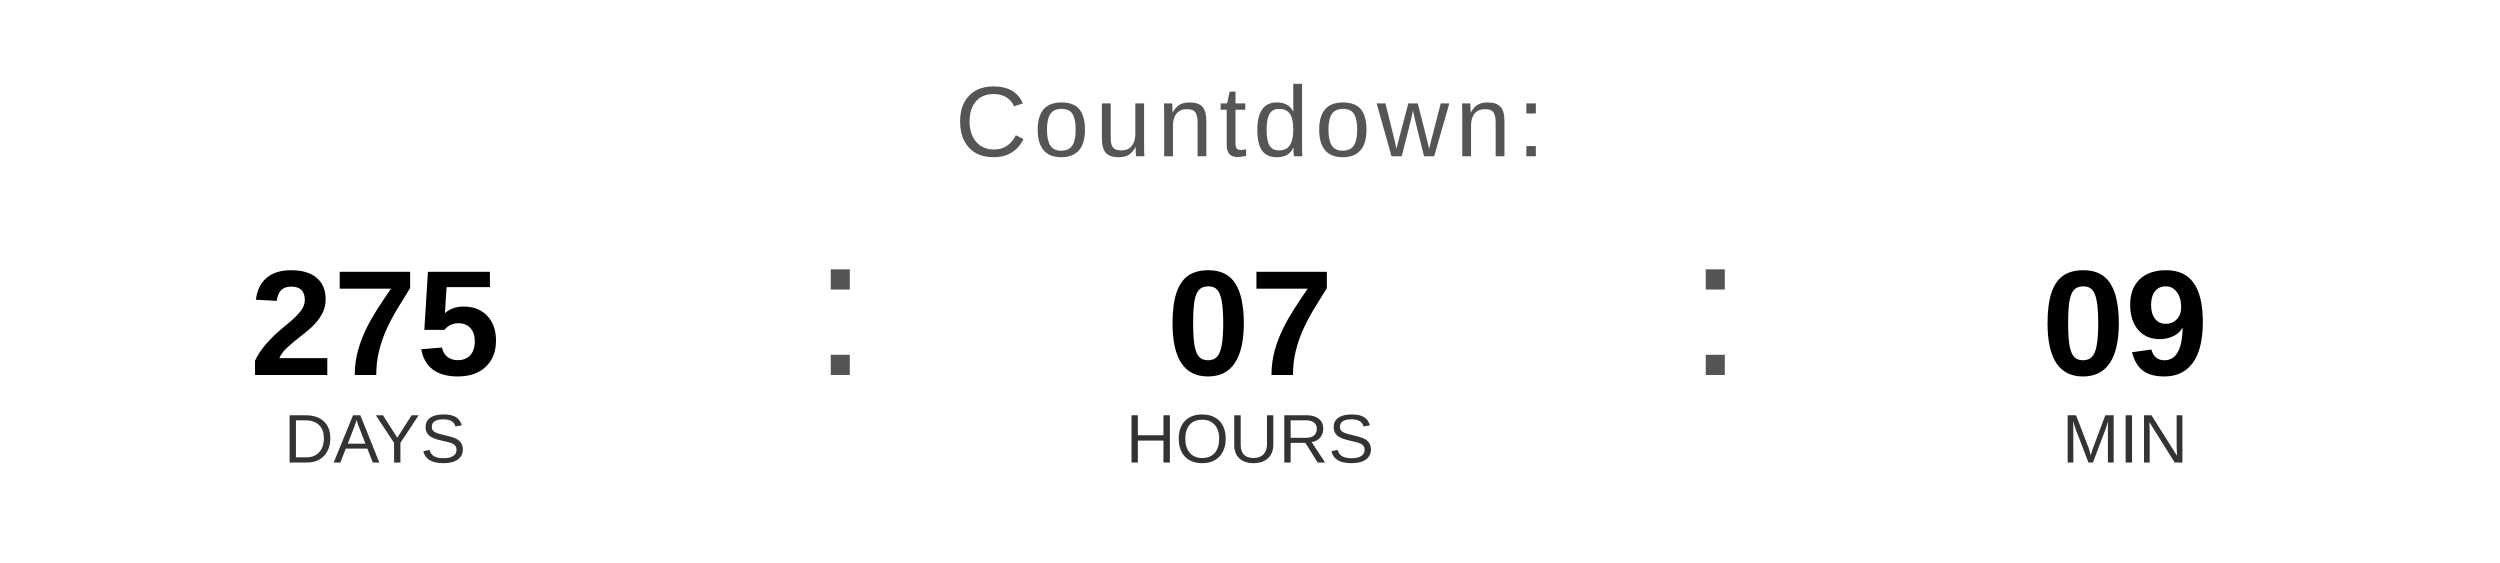
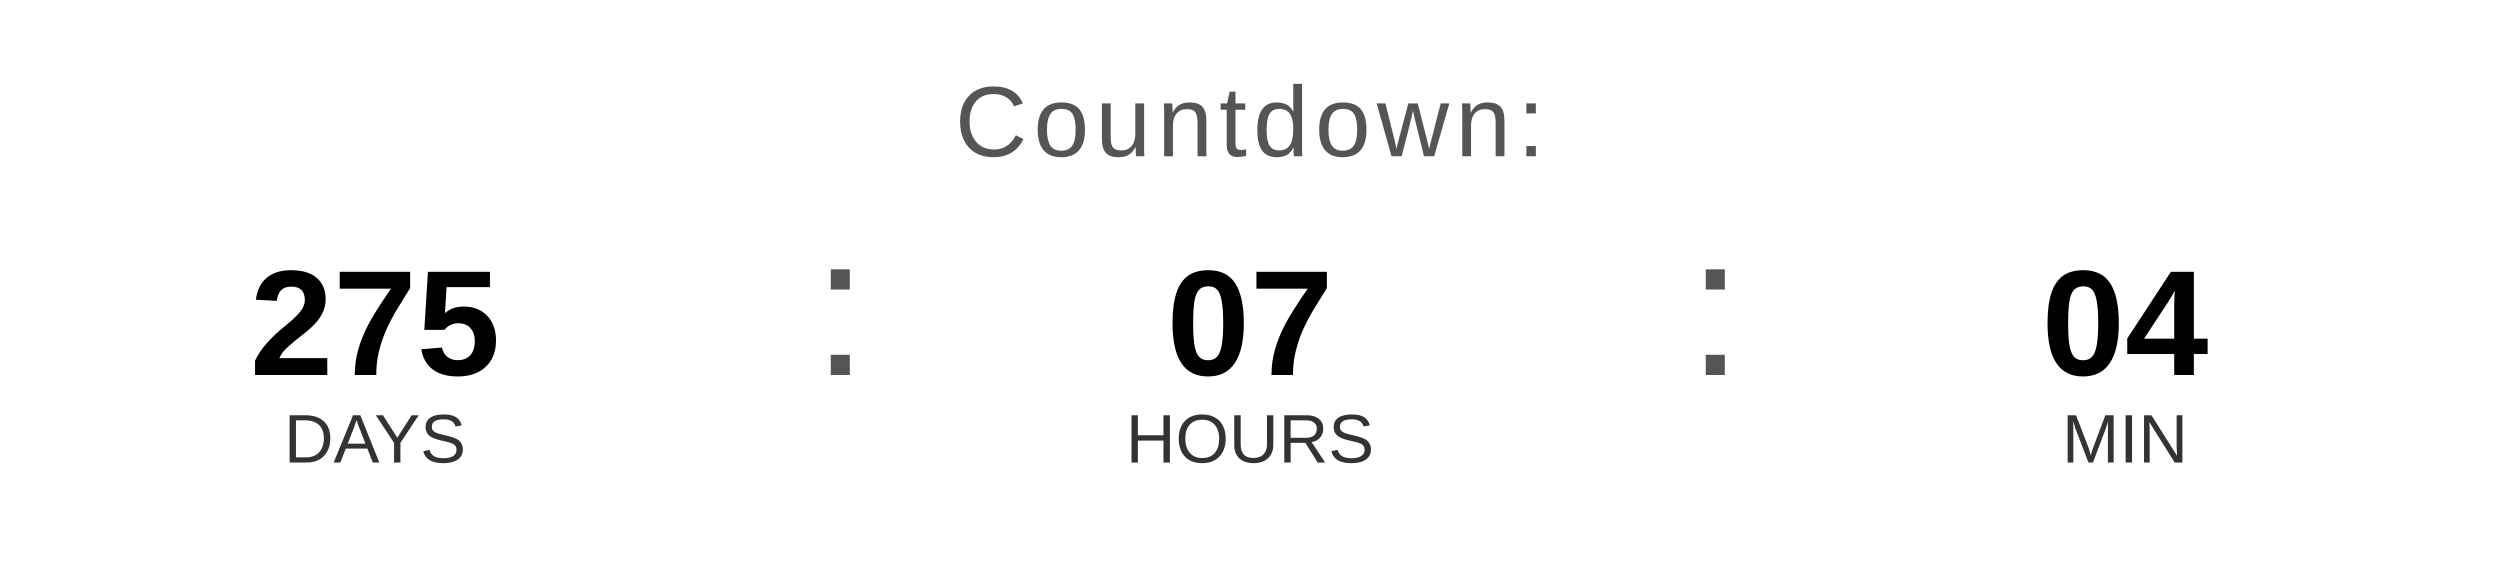
<svg xmlns="http://www.w3.org/2000/svg" width="400" height="90" viewBox="0 0 400 90">
  <text x="200" y="25" font-family="Arial, Helvetica, sans-serif" font-size="16" fill="#555555" text-anchor="middle" letter-spacing="1">
    Countdown:
  </text>
  <text x="60" y="60" font-family="Arial, Helvetica, sans-serif" font-size="24" font-weight="bold" fill="#000000" text-anchor="middle">275</text>
  <text x="60" y="74" font-family="Arial, Helvetica, sans-serif" font-size="11" fill="#333333" text-anchor="middle">DAYS</text>
  <text x="130" y="60" font-family="Arial, sans-serif" font-size="32" fill="#555555">:</text>
  <text x="200" y="60" font-family="Arial, Helvetica, sans-serif" font-size="24" font-weight="bold" fill="#000000" text-anchor="middle">07</text>
  <text x="200" y="74" font-family="Arial, Helvetica, sans-serif" font-size="11" fill="#333333" text-anchor="middle">HOURS</text>
  <text x="270" y="60" font-family="Arial, sans-serif" font-size="32" fill="#555555">:</text>
-   <text x="340" y="60" font-family="Arial, Helvetica, sans-serif" font-size="24" font-weight="bold" fill="#000000" text-anchor="middle">09</text>
+   <text x="340" y="60" font-family="Arial, Helvetica, sans-serif" font-size="24" font-weight="bold" fill="#000000" text-anchor="middle">04</text>
  <text x="340" y="74" font-family="Arial, Helvetica, sans-serif" font-size="11" fill="#333333" text-anchor="middle">MIN</text>
</svg>
